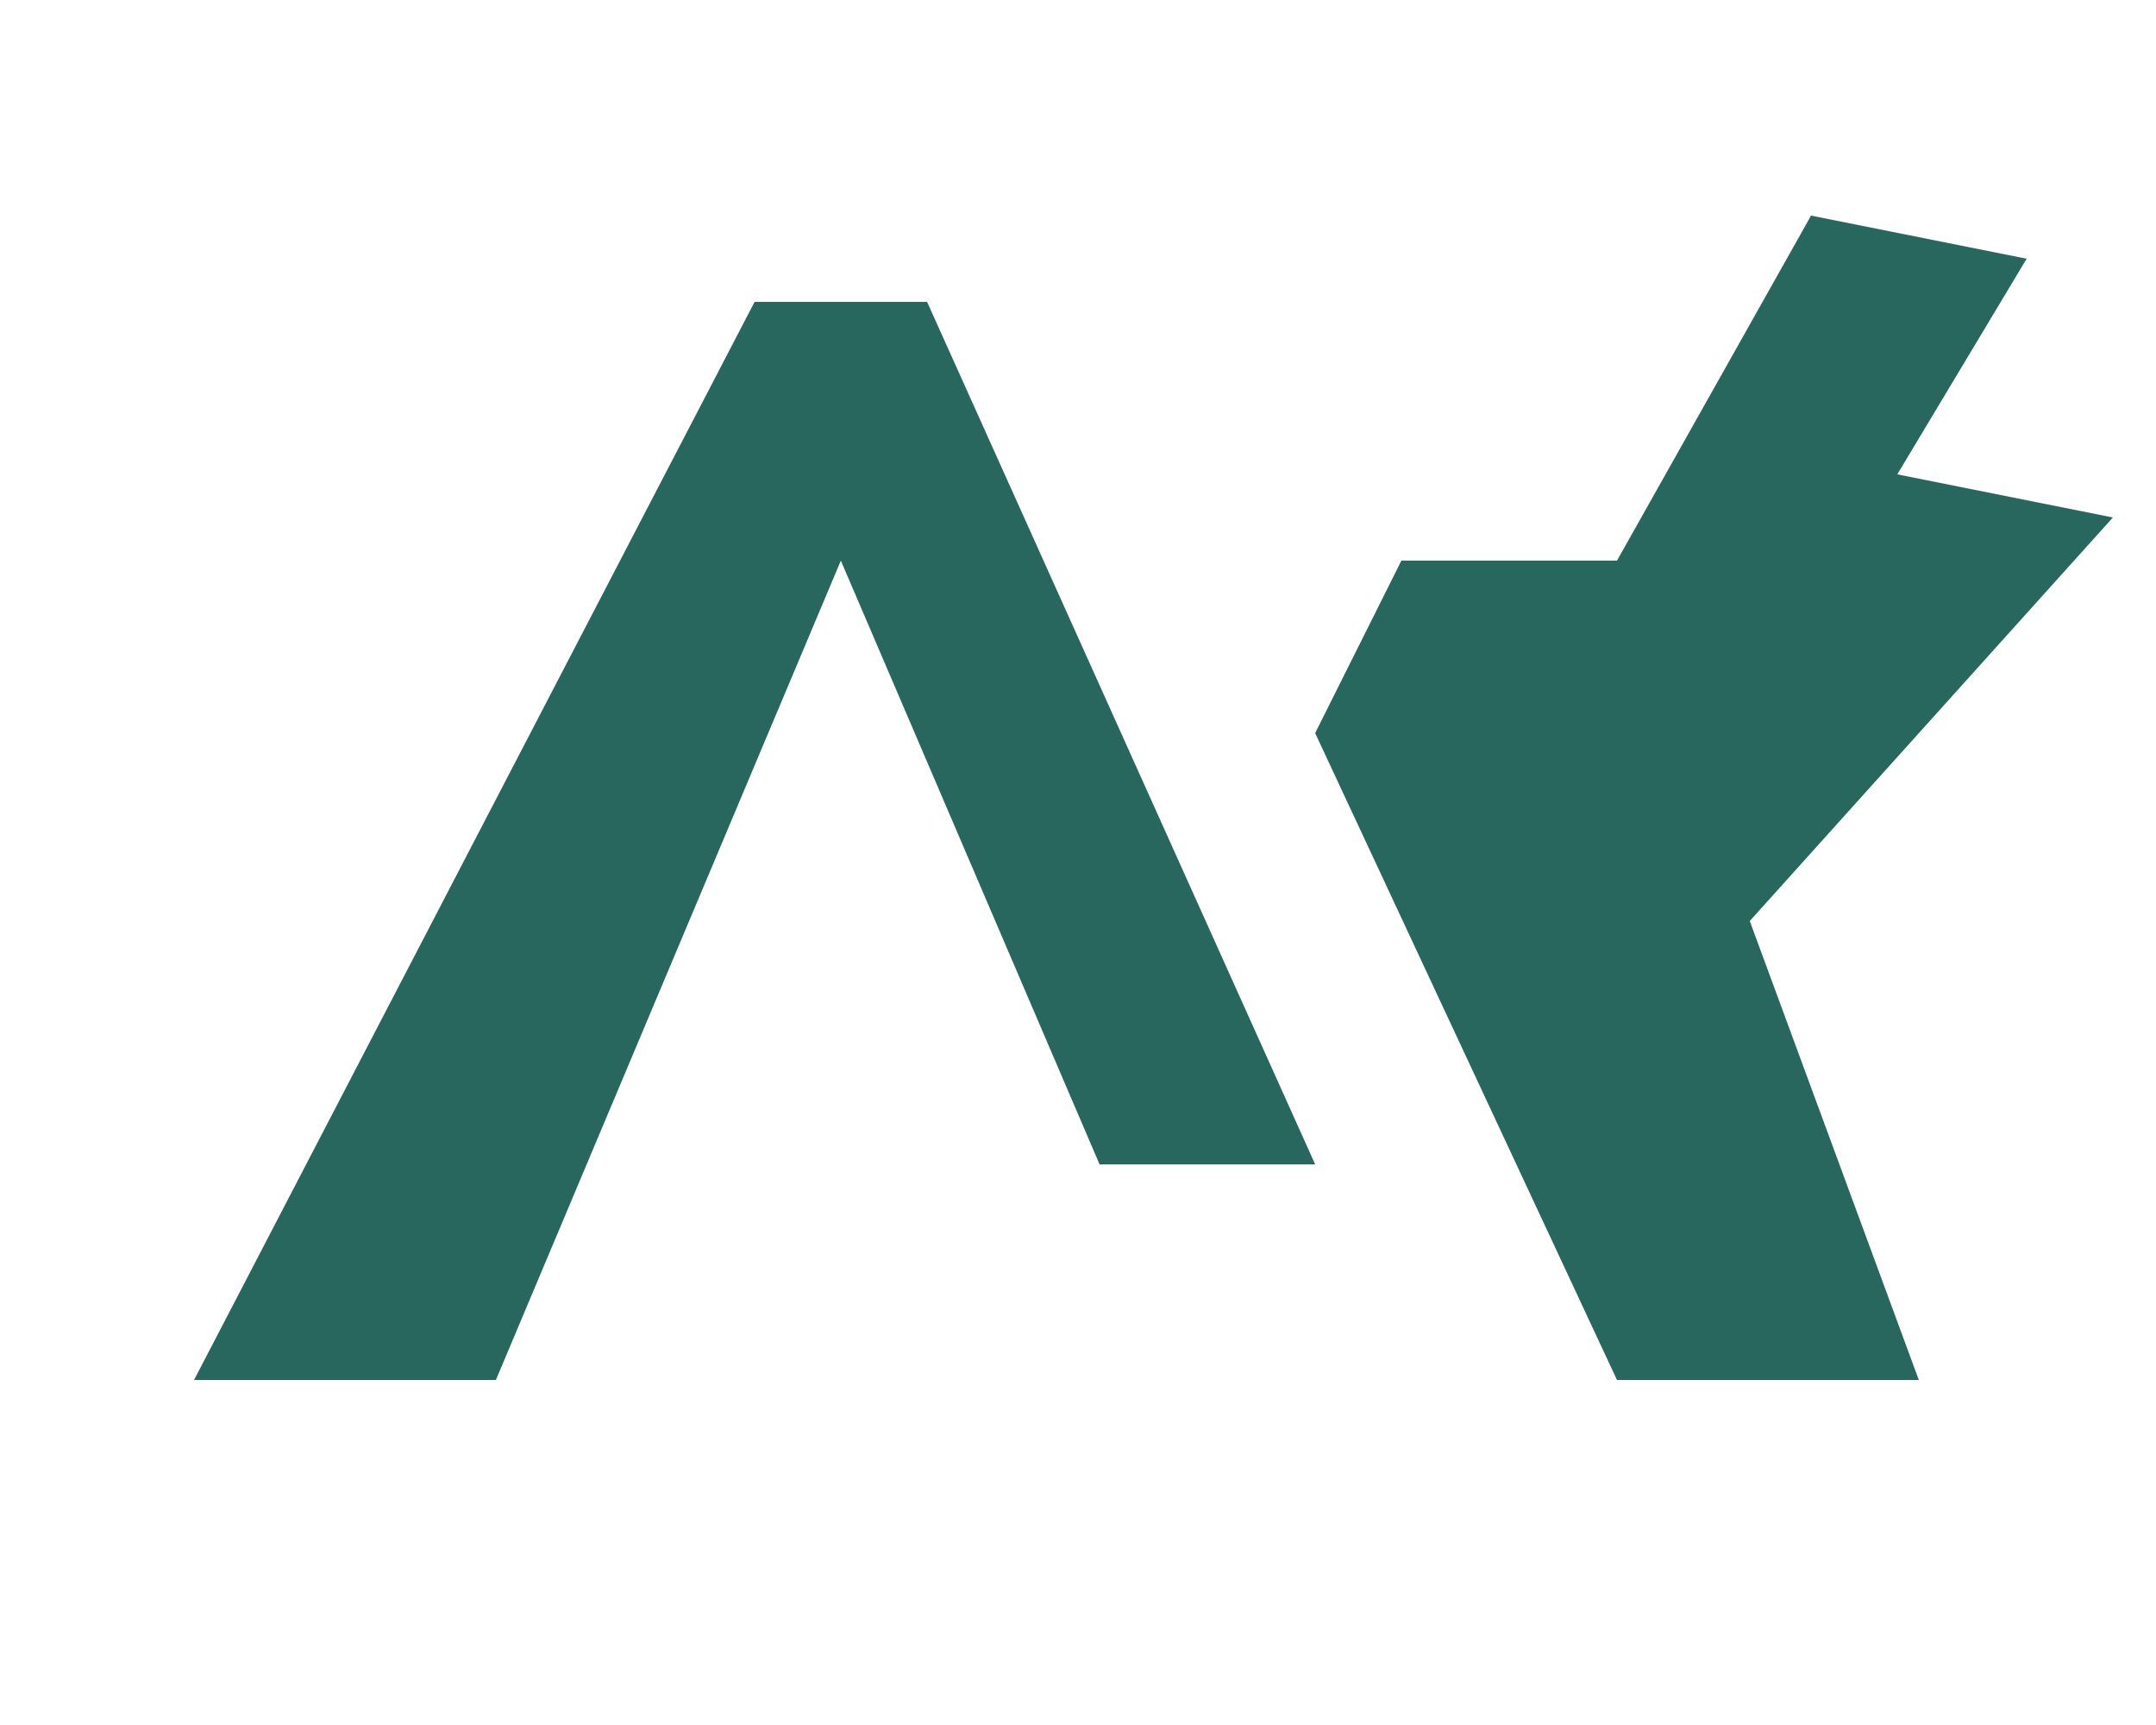
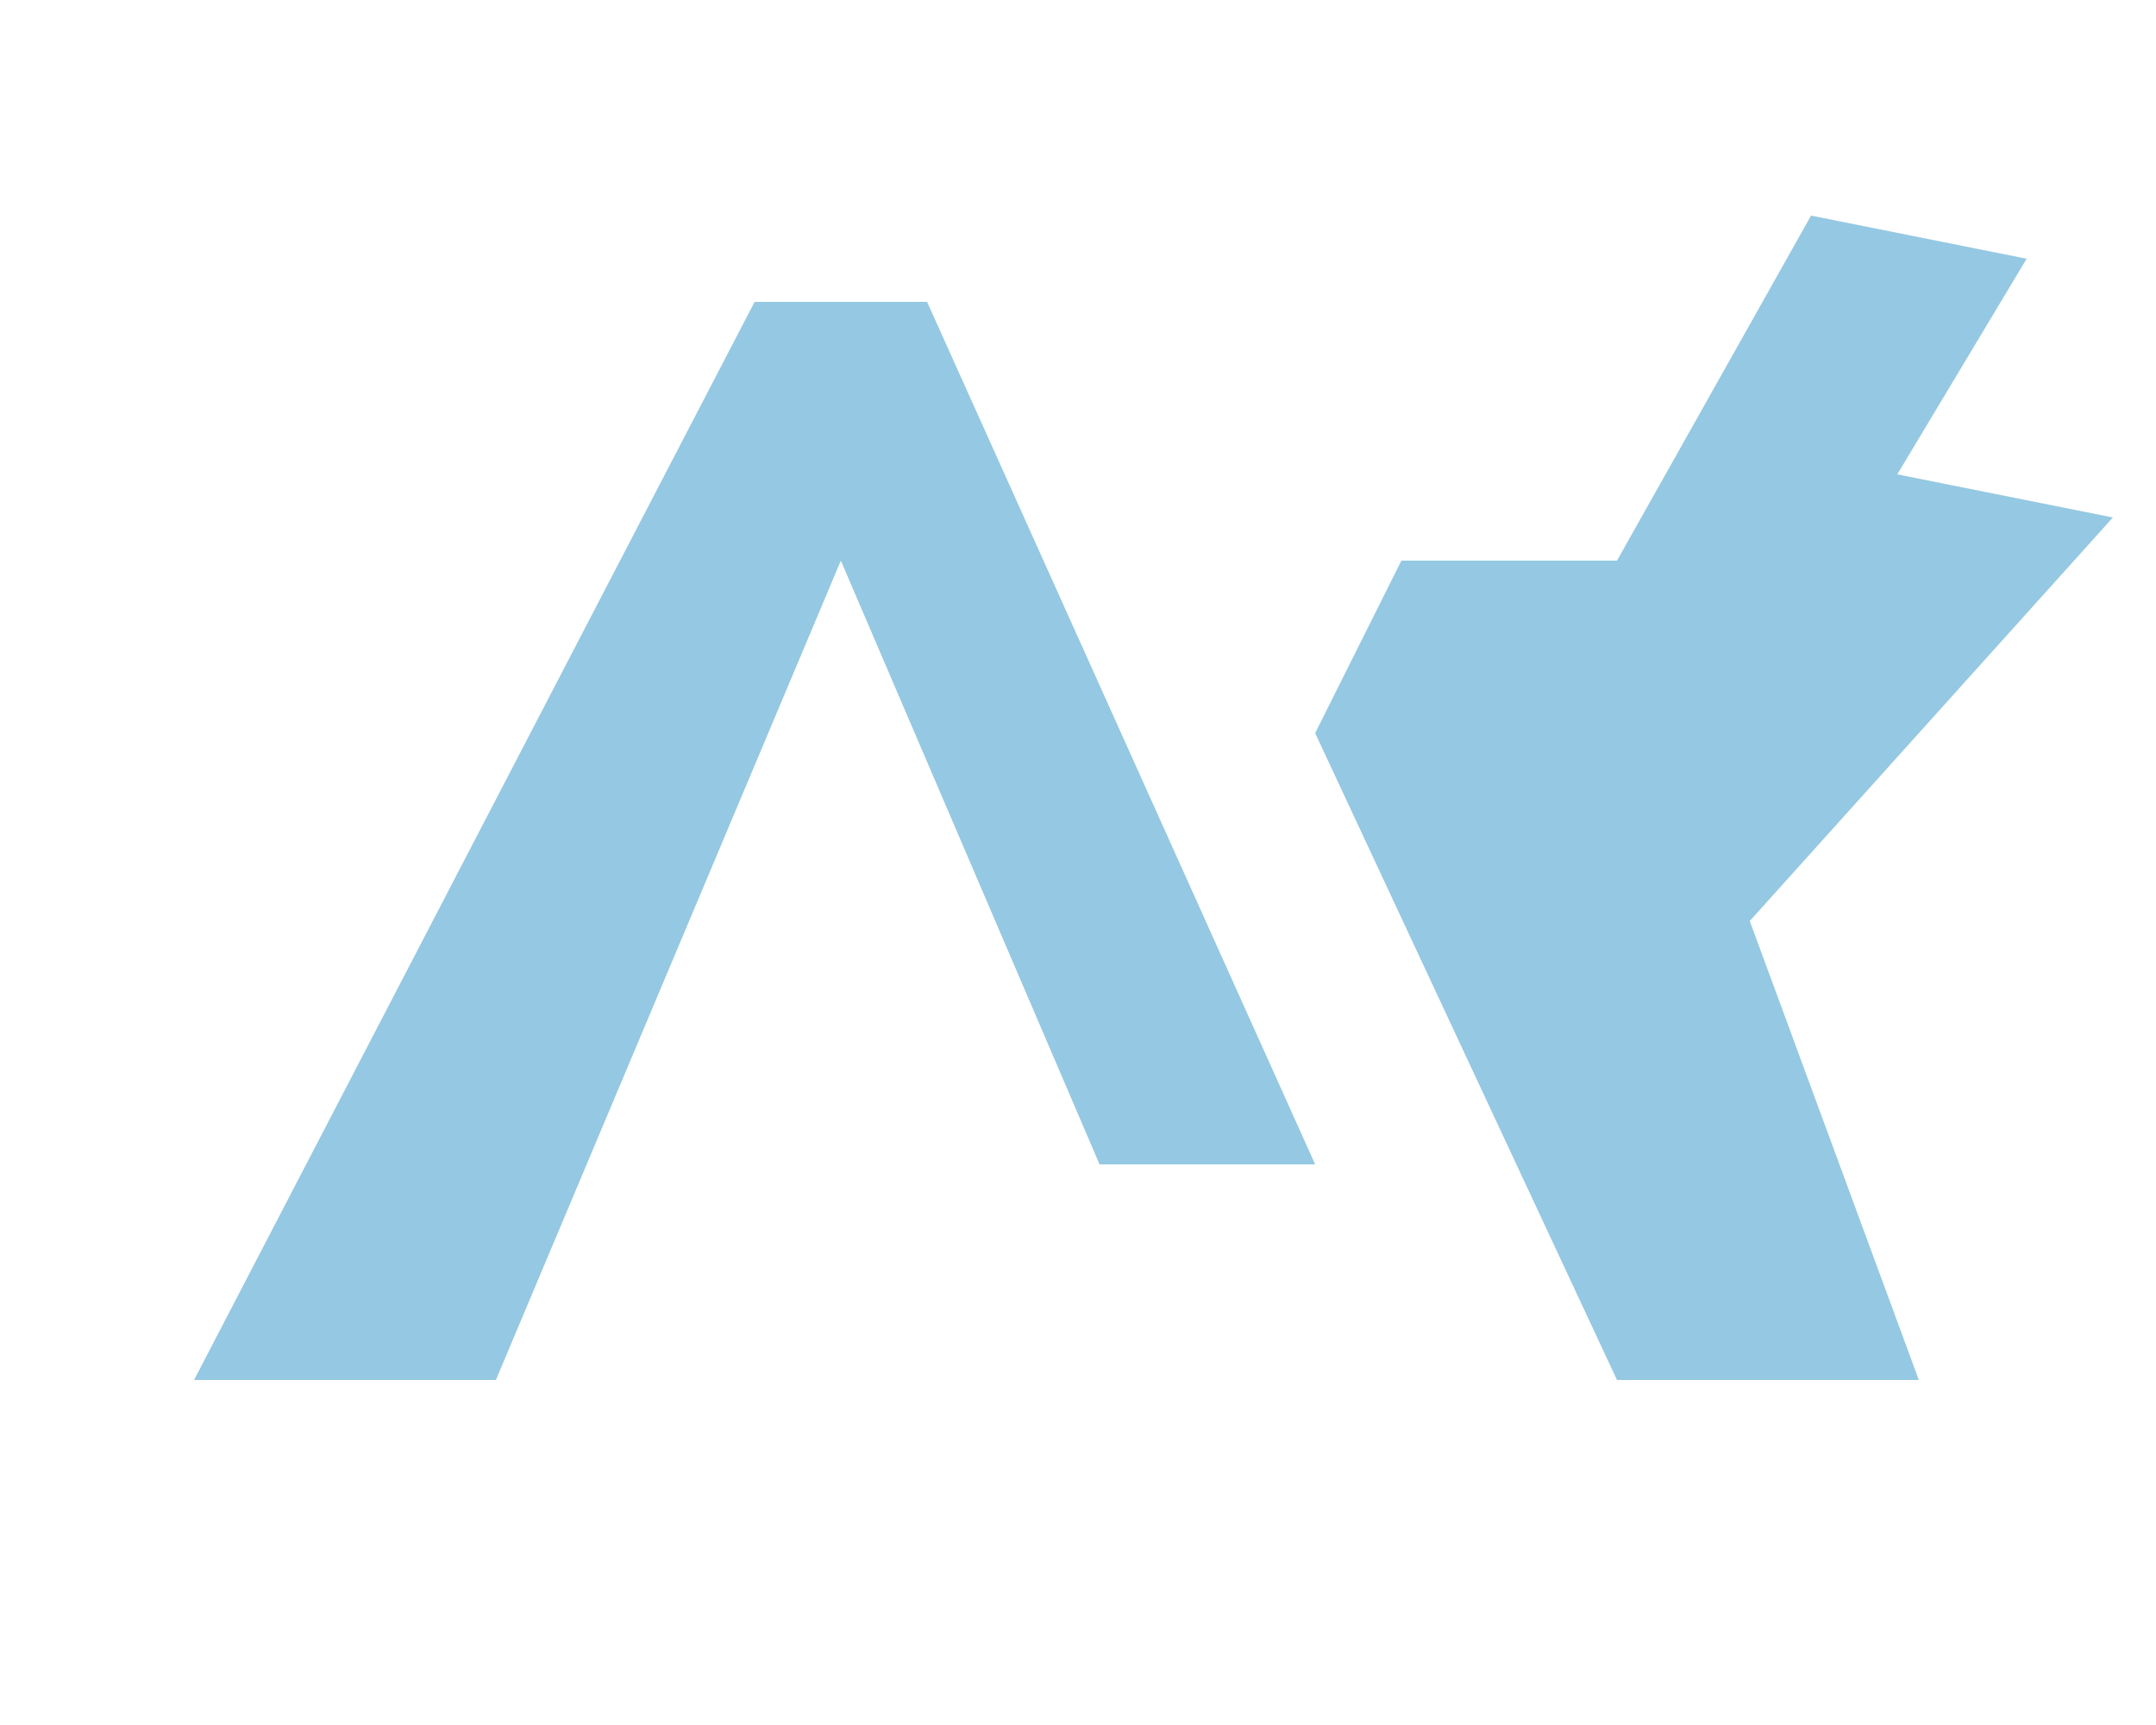
<svg xmlns="http://www.w3.org/2000/svg" viewBox="0 0 200 160" fill="none" role="img" aria-label="WALT HEALTH">
-   <path fill="#28675E" d="     M18 128     L46 128     L78 52     L102 108     L122 108     L86 28     L70 28     Z   " />
-   <path fill="#28675E" d="     M102 108     L130 52     L150 52     L178 128     L150 128     L122 68     Z   " />
-   <path fill="#28675E" d="     M130 52     L150 52     L168 20     L188 24     L176 44     L196 48     L160 88     L148 68     Z   " />
+   <path fill="#95C8E2" d="     M18 128     L46 128     L78 52     L102 108     L122 108     L86 28     L70 28     Z   " />
+   <path fill="#95C8E2" d="     M102 108     L130 52     L150 52     L178 128     L150 128     L122 68     Z   " />
+   <path fill="#95C8E2" d="     M130 52     L150 52     L168 20     L188 24     L176 44     L196 48     L160 88     L148 68     Z   " />
</svg>
